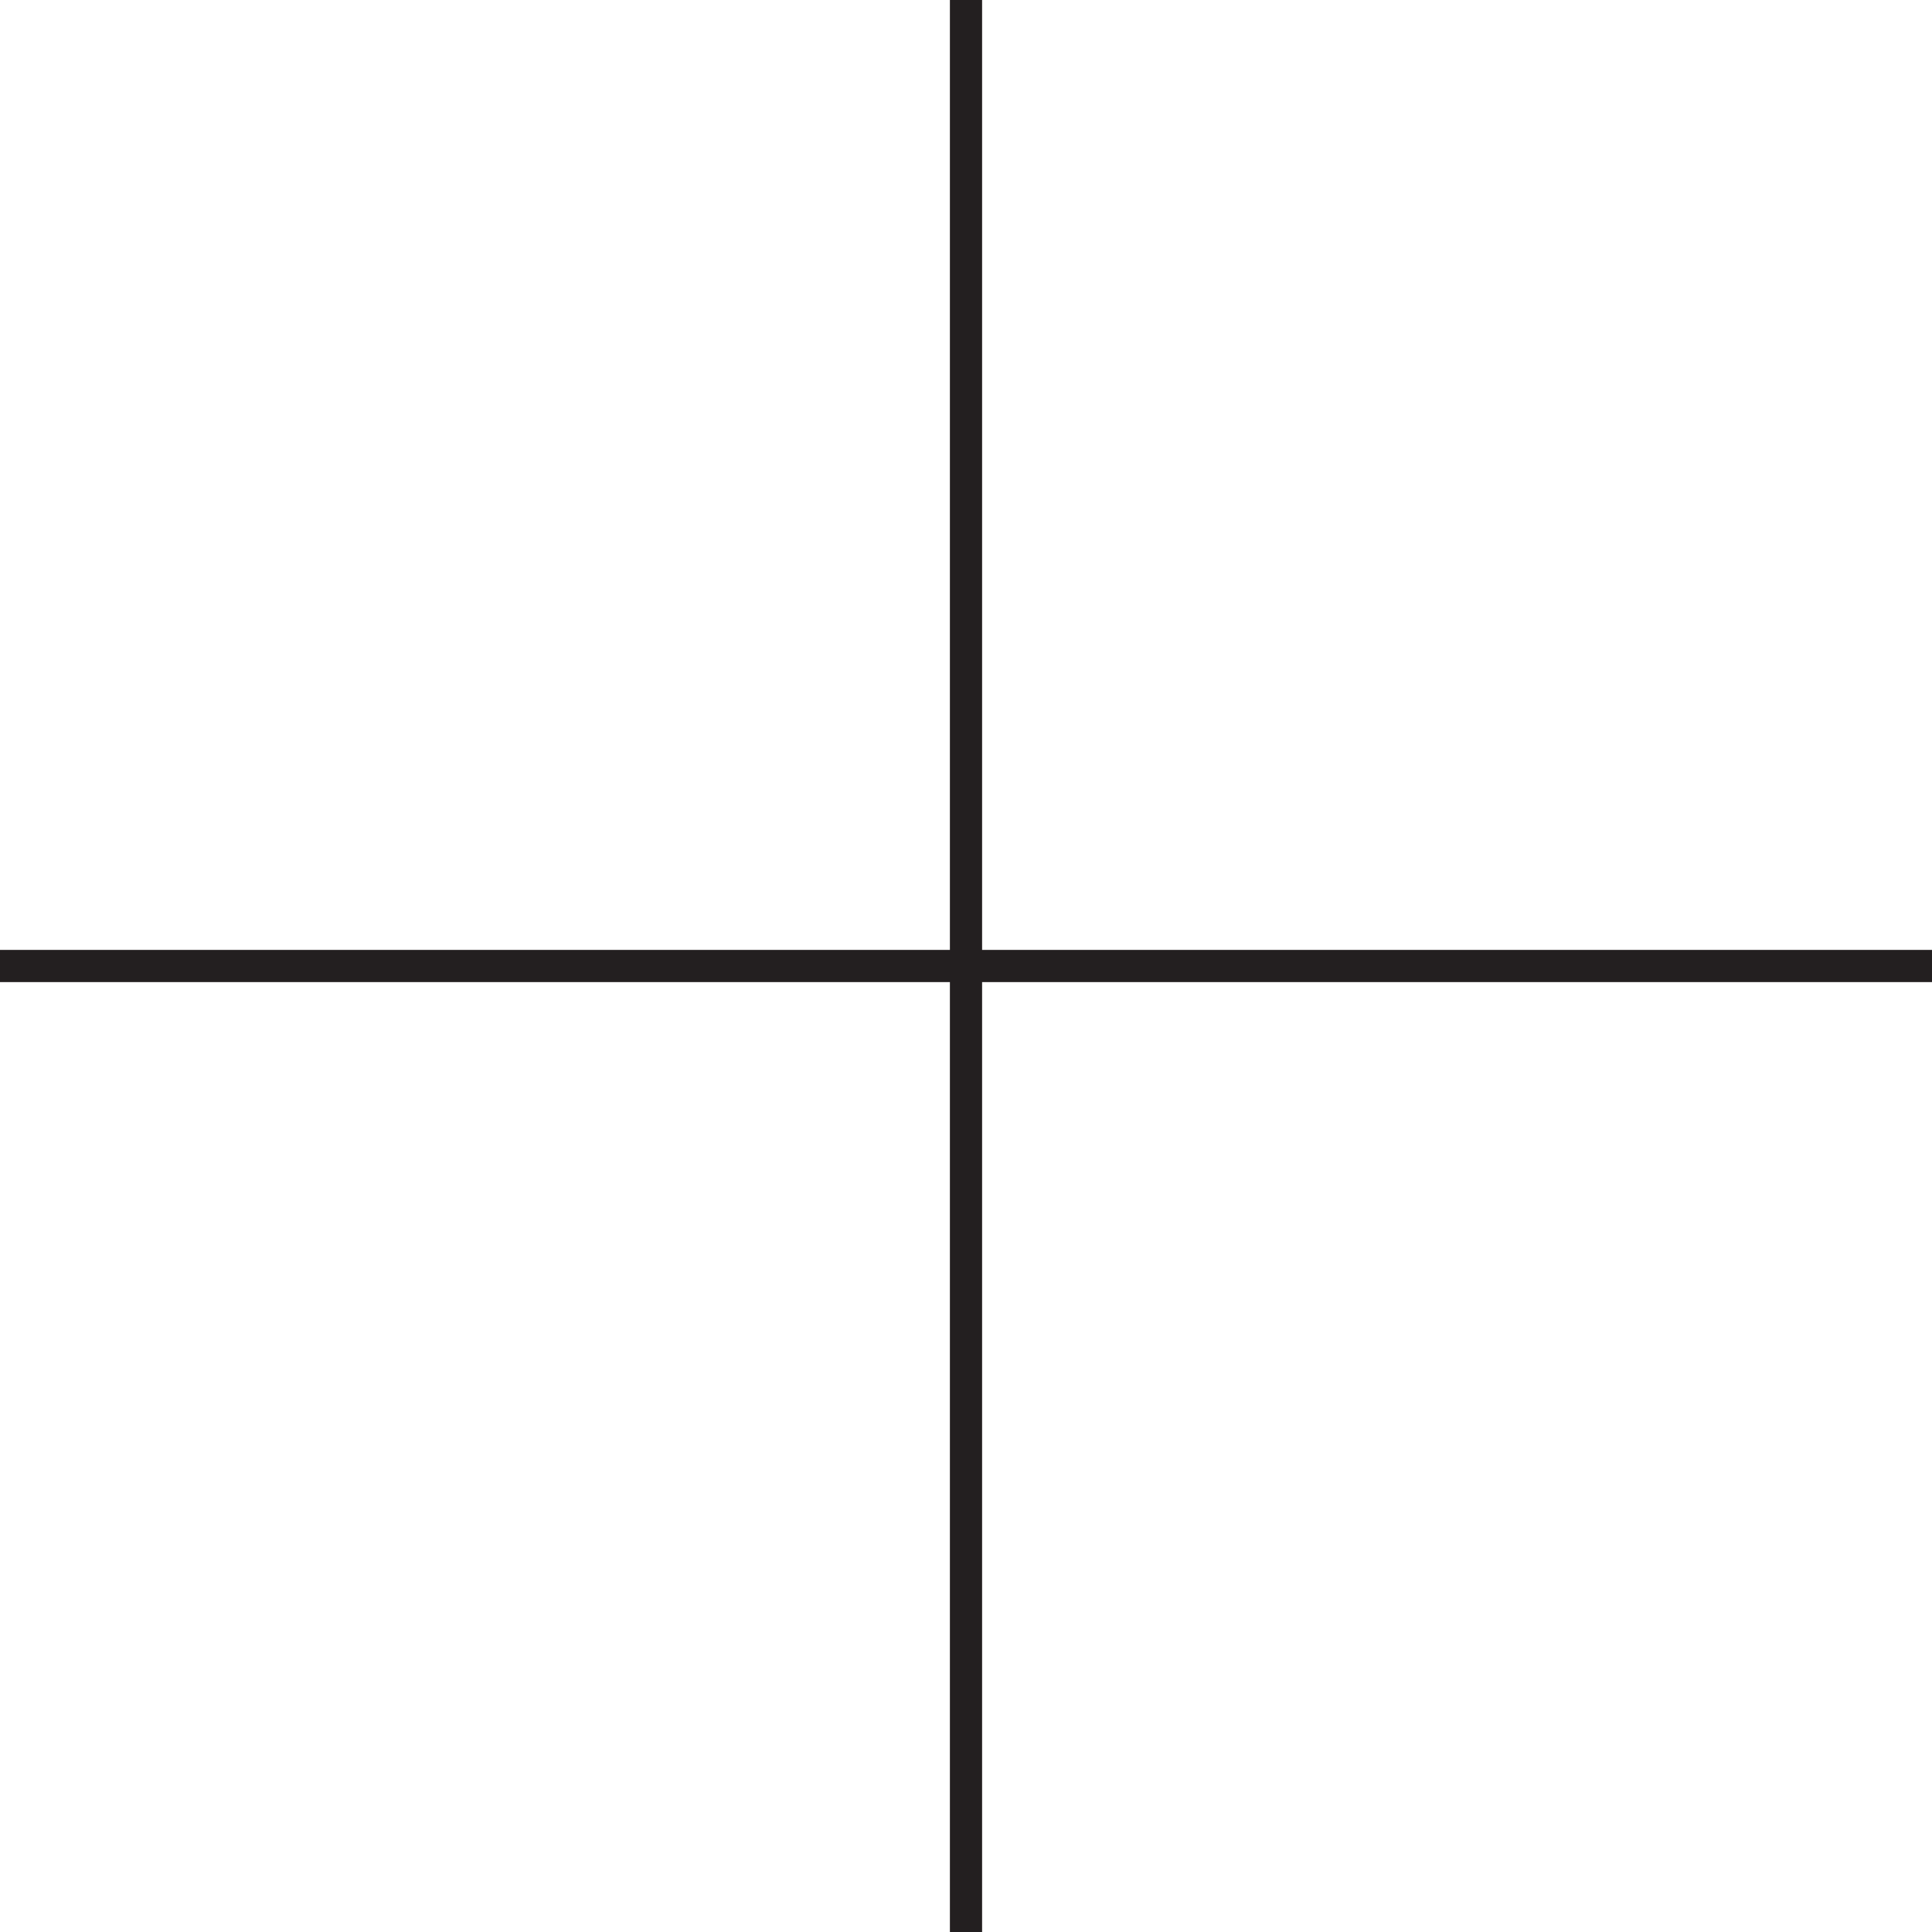
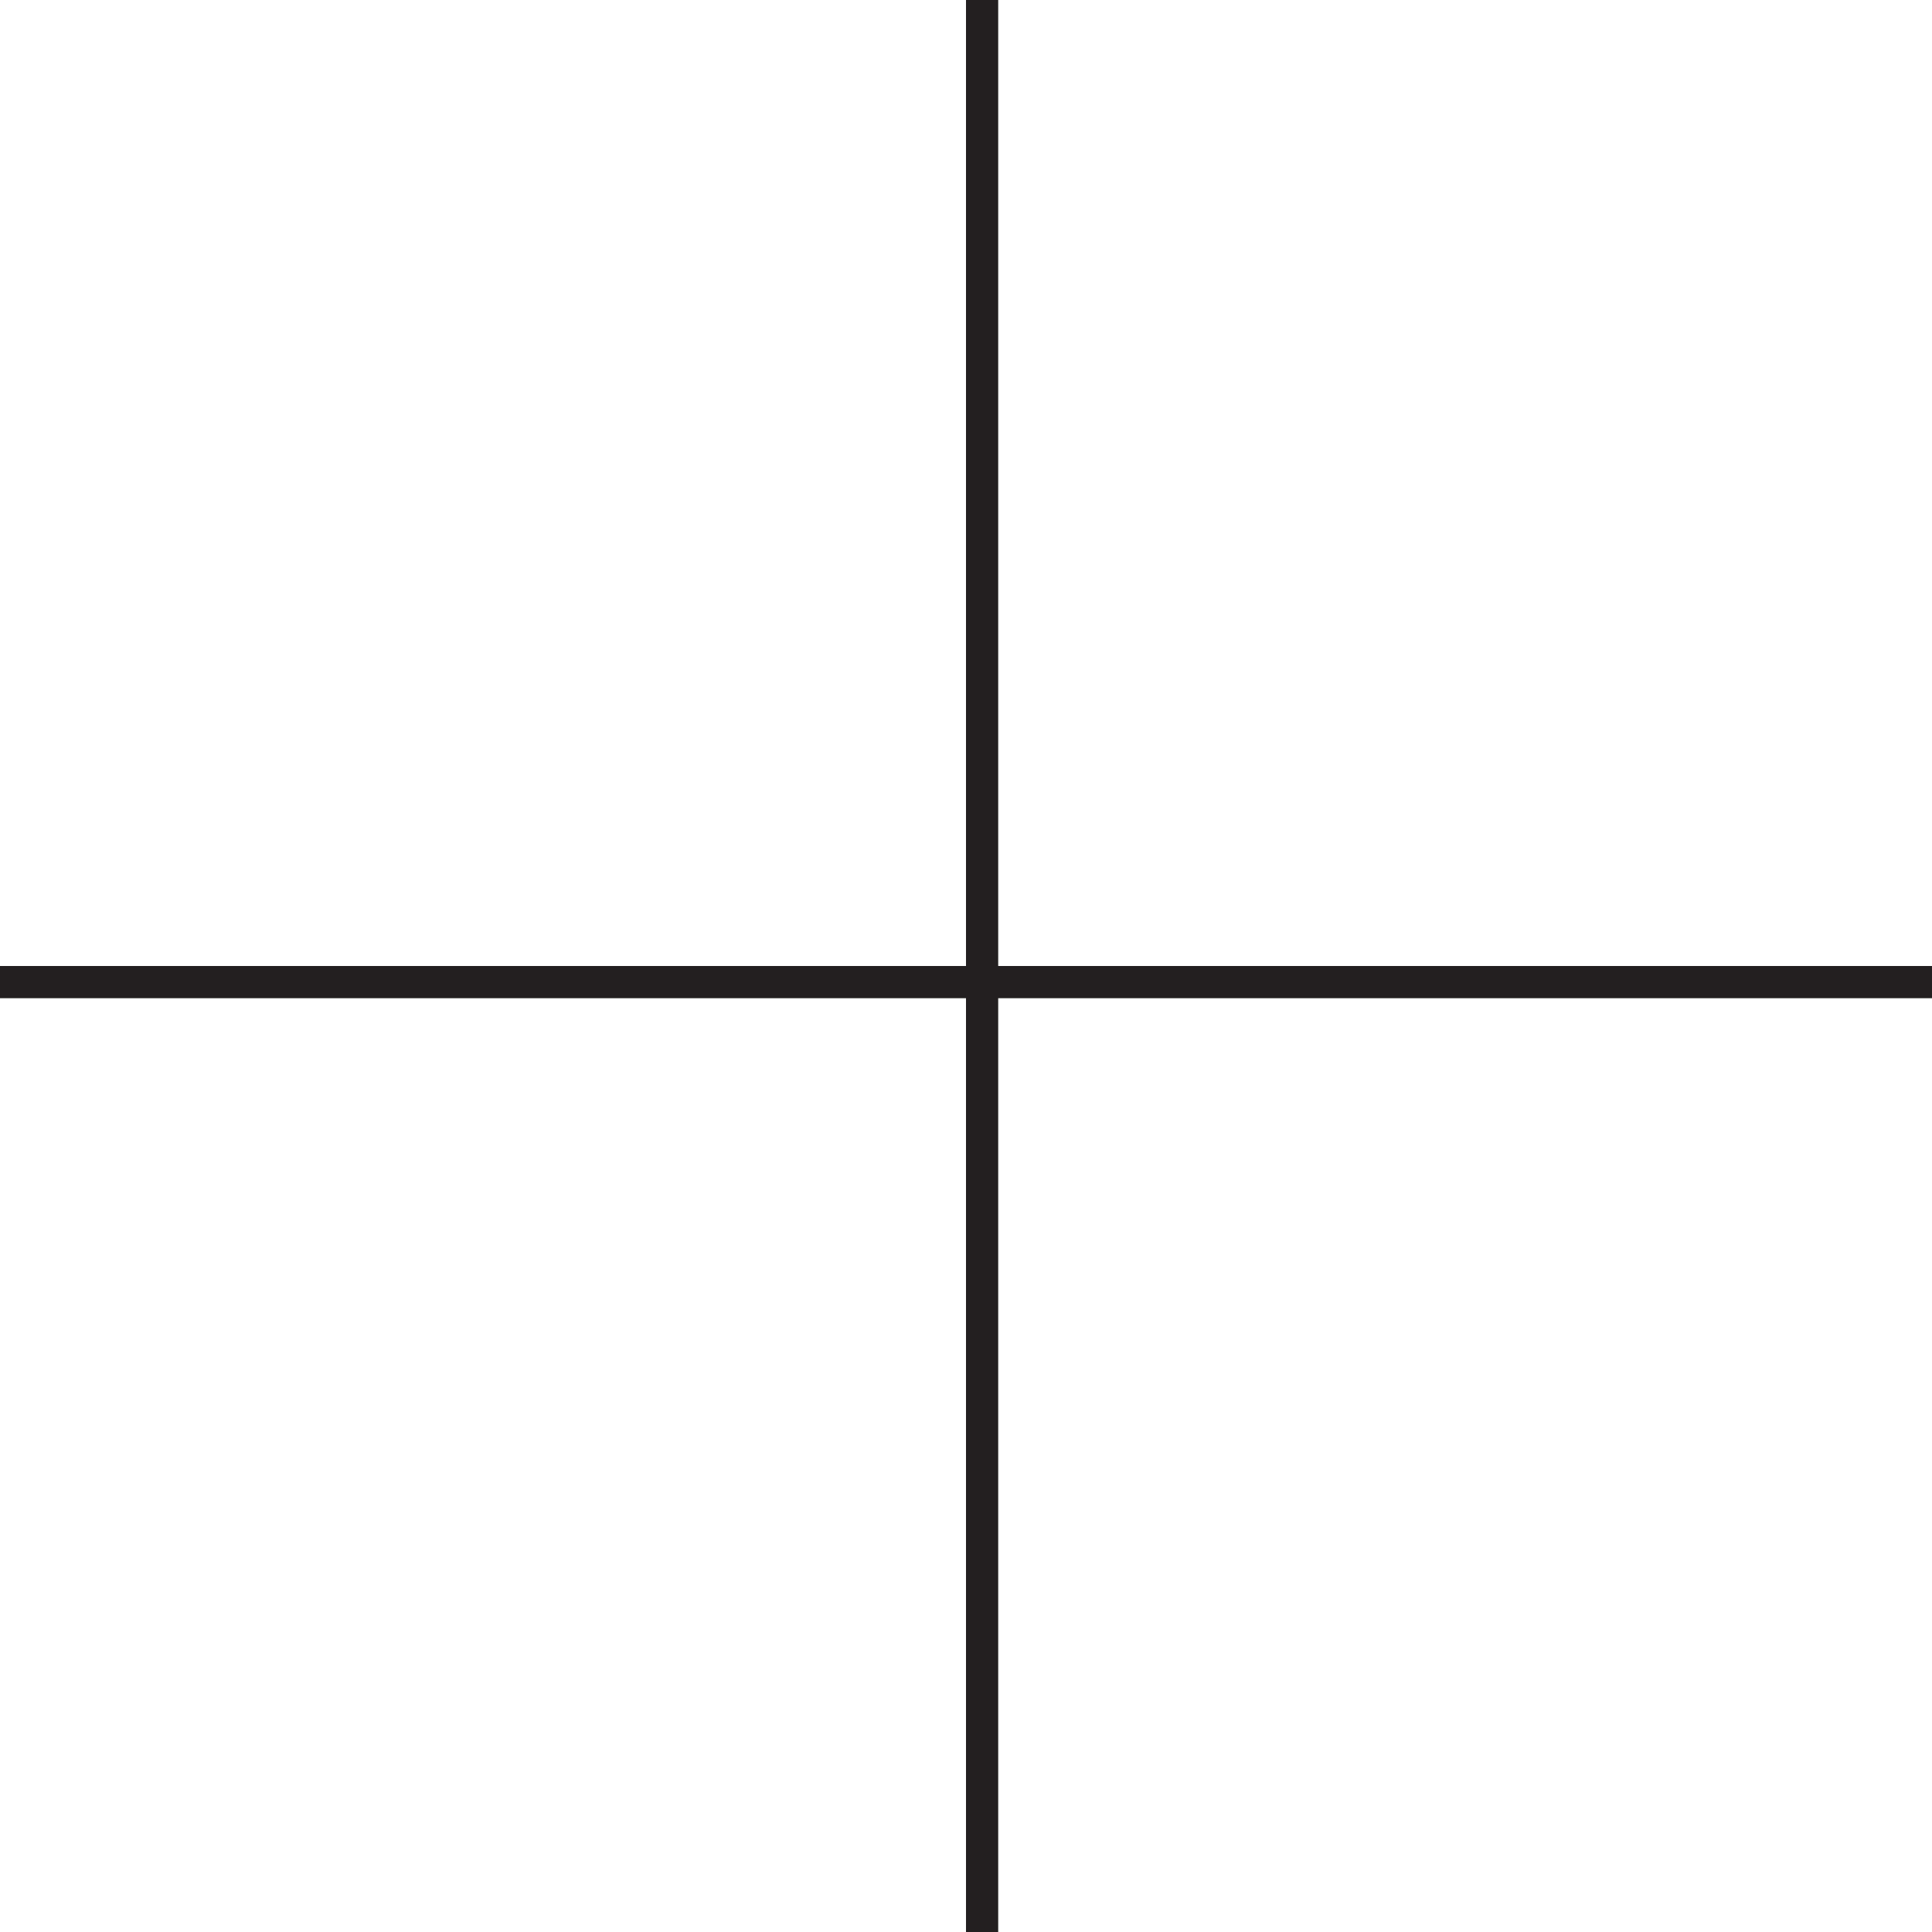
- <svg xmlns="http://www.w3.org/2000/svg" version="1.1" id="Layer_1" x="0px" y="0px" viewBox="0 0 60 60" style="enable-background:new 0 0 60 60;" xml:space="preserve">
-   <style type="text/css">
-     .st0 {
-       fill: #231F20;
-     }
-   </style>
-   <polygon class="st0" points="60,29.5 30.5,29.5 30.5,0 29.5,0 29.5,29.5 0,29.5 0,30.5 29.5,30.5 29.5,60 30.5,60 30.5,30.5   60,30.5 " />
+ <svg xmlns="http://www.w3.org/2000/svg" viewBox="0 0 60 60">
+   <path fill="#231f20" d="M60 30H31V0h-1v30H0v1h30v29h1V31h29z" />
</svg>
